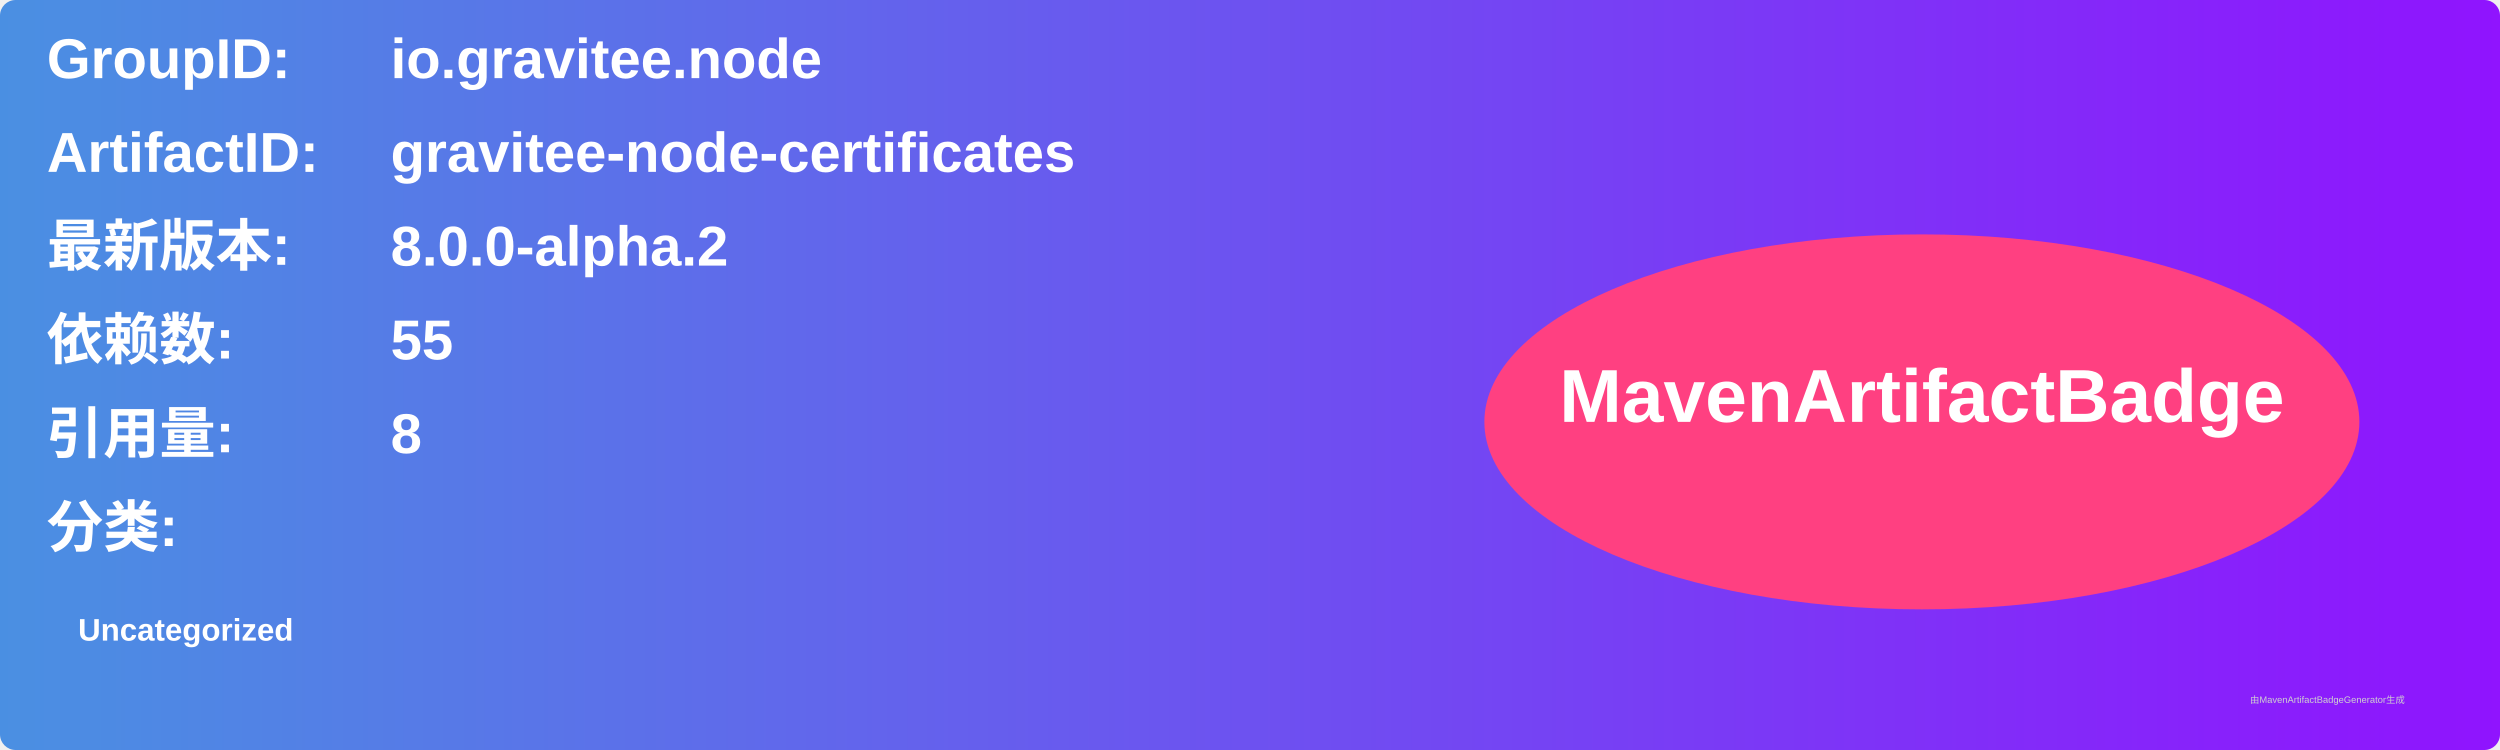
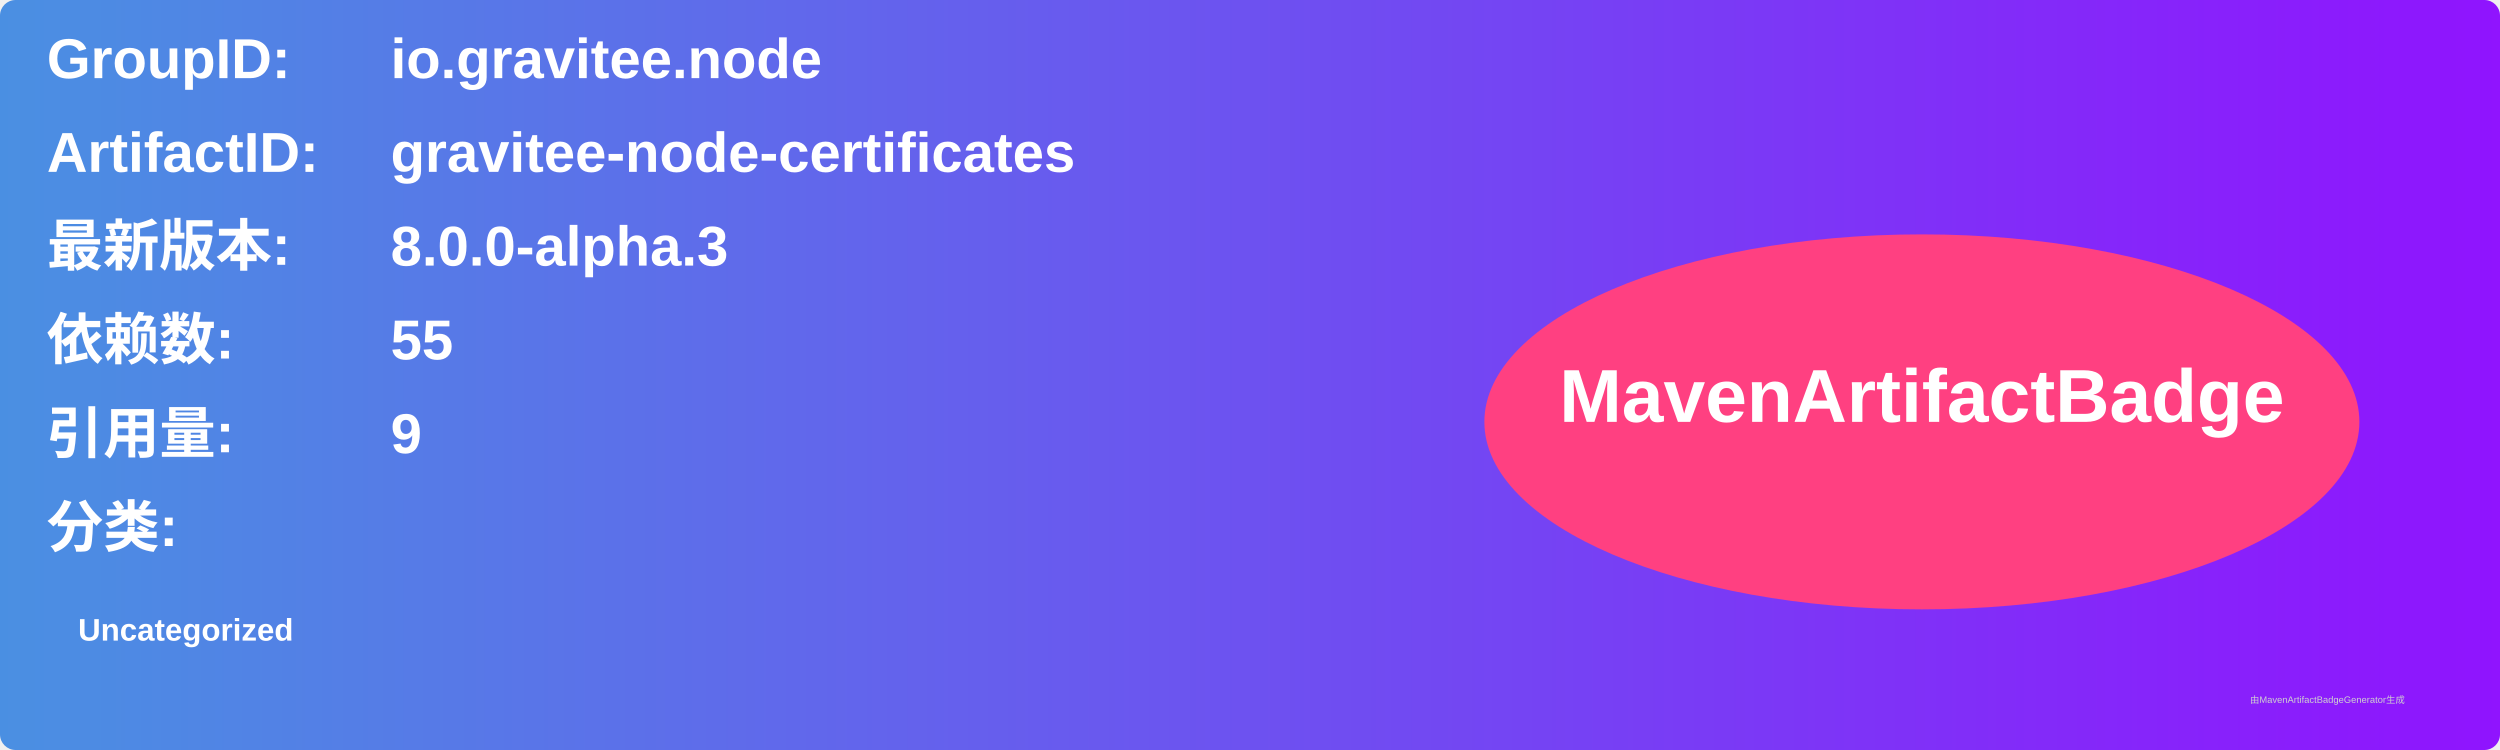
<svg xmlns="http://www.w3.org/2000/svg" width="800" height="240" viewBox="0 0 800 240">
  <linearGradient id="grad" x1="0%" y1="0%" x2="100%" y2="0%">
    <stop offset="0%" stop-color="#4a90e2" />
    <stop offset="100%" stop-color="#9013fe" />
  </linearGradient>
  <rect width="100%" height="100%" rx="5" ry="5" fill="url(#grad)" />
  <g transform="translate(15, 15)">
    <text x="0" y="10" font-family="Arial" font-size="18" fill="white" font-weight="bold" width="260">GroupID:</text>
    <text x="110" y="10" font-family="Arial" font-size="18" fill="white" font-weight="bold" width="460">io.gravitee.node</text>
    <text x="0" y="40" font-family="Arial" font-size="18" fill="white" font-weight="bold" width="260">ArtifactID:</text>
    <text x="110" y="40" font-family="Arial" font-size="18" fill="white" font-weight="bold" width="460">gravitee-node-certificates</text>
    <text x="0" y="70" font-family="Arial" font-size="18" fill="white" font-weight="bold">最新版本:</text>
    <text x="110" y="70" font-family="Arial" font-size="18" fill="white" font-weight="bold">
-       <tspan font-weight="bold">8.0.0-alpha.2</tspan>
+       <tspan font-weight="bold">8.0.0-alpha.3</tspan>
    </text>
    <text x="0" y="100" font-family="Arial" font-size="18" fill="white" font-weight="bold">依赖数: </text>
    <text x="110" y="100" font-family="Arial" font-size="18" fill="white">
      <tspan font-weight="bold">55</tspan>
    </text>
    <text x="0" y="130" font-family="Arial" font-size="18" fill="white" font-weight="bold">引用量: </text>
    <text x="110" y="130" font-family="Arial" font-size="18" fill="white">
-       <tspan font-weight="bold">8</tspan>
+       <tspan font-weight="bold">9</tspan>
    </text>
    <text x="0" y="160" font-family="Arial" font-size="18" fill="white" font-weight="bold">分类:</text>
    <text x="10" y="190" font-family="Arial" font-size="10" fill="white">
      <tspan font-weight="bold">Uncategorized</tspan>
    </text>
    <ellipse cx="600" cy="120" rx="140" ry="60" fill="#ff4081" />
    <text x="600" y="120" text-anchor="middle" font-family="Arial" font-size="24" fill="white" font-weight="bold">MavenArtifactBadge</text>
  </g>
  <text x="720" y="225" font-family="Arial" font-size="3" fill="#d0d0d0">由MavenArtifactBadgeGenerator生成</text>
</svg>
